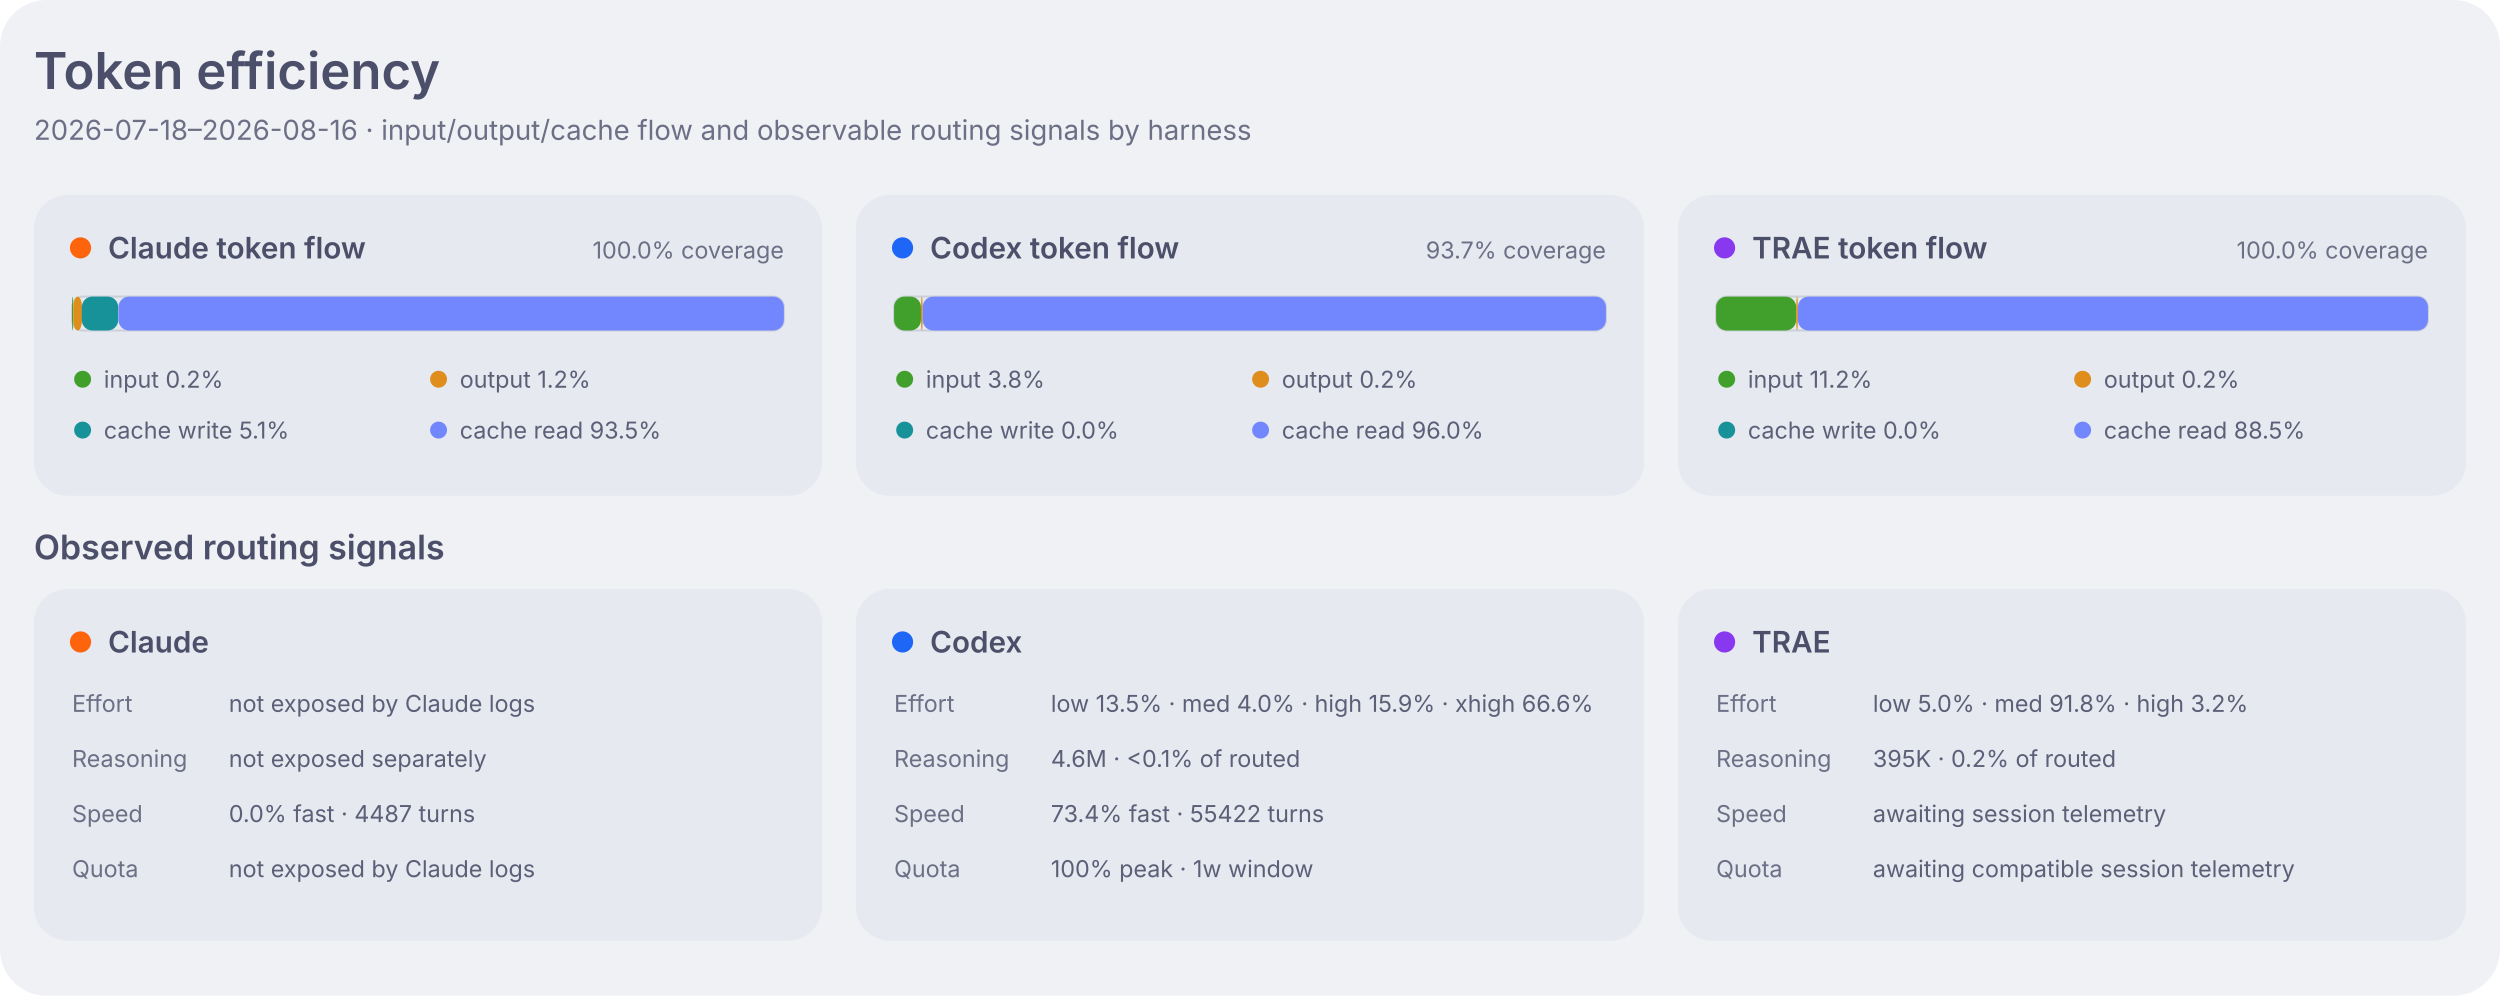
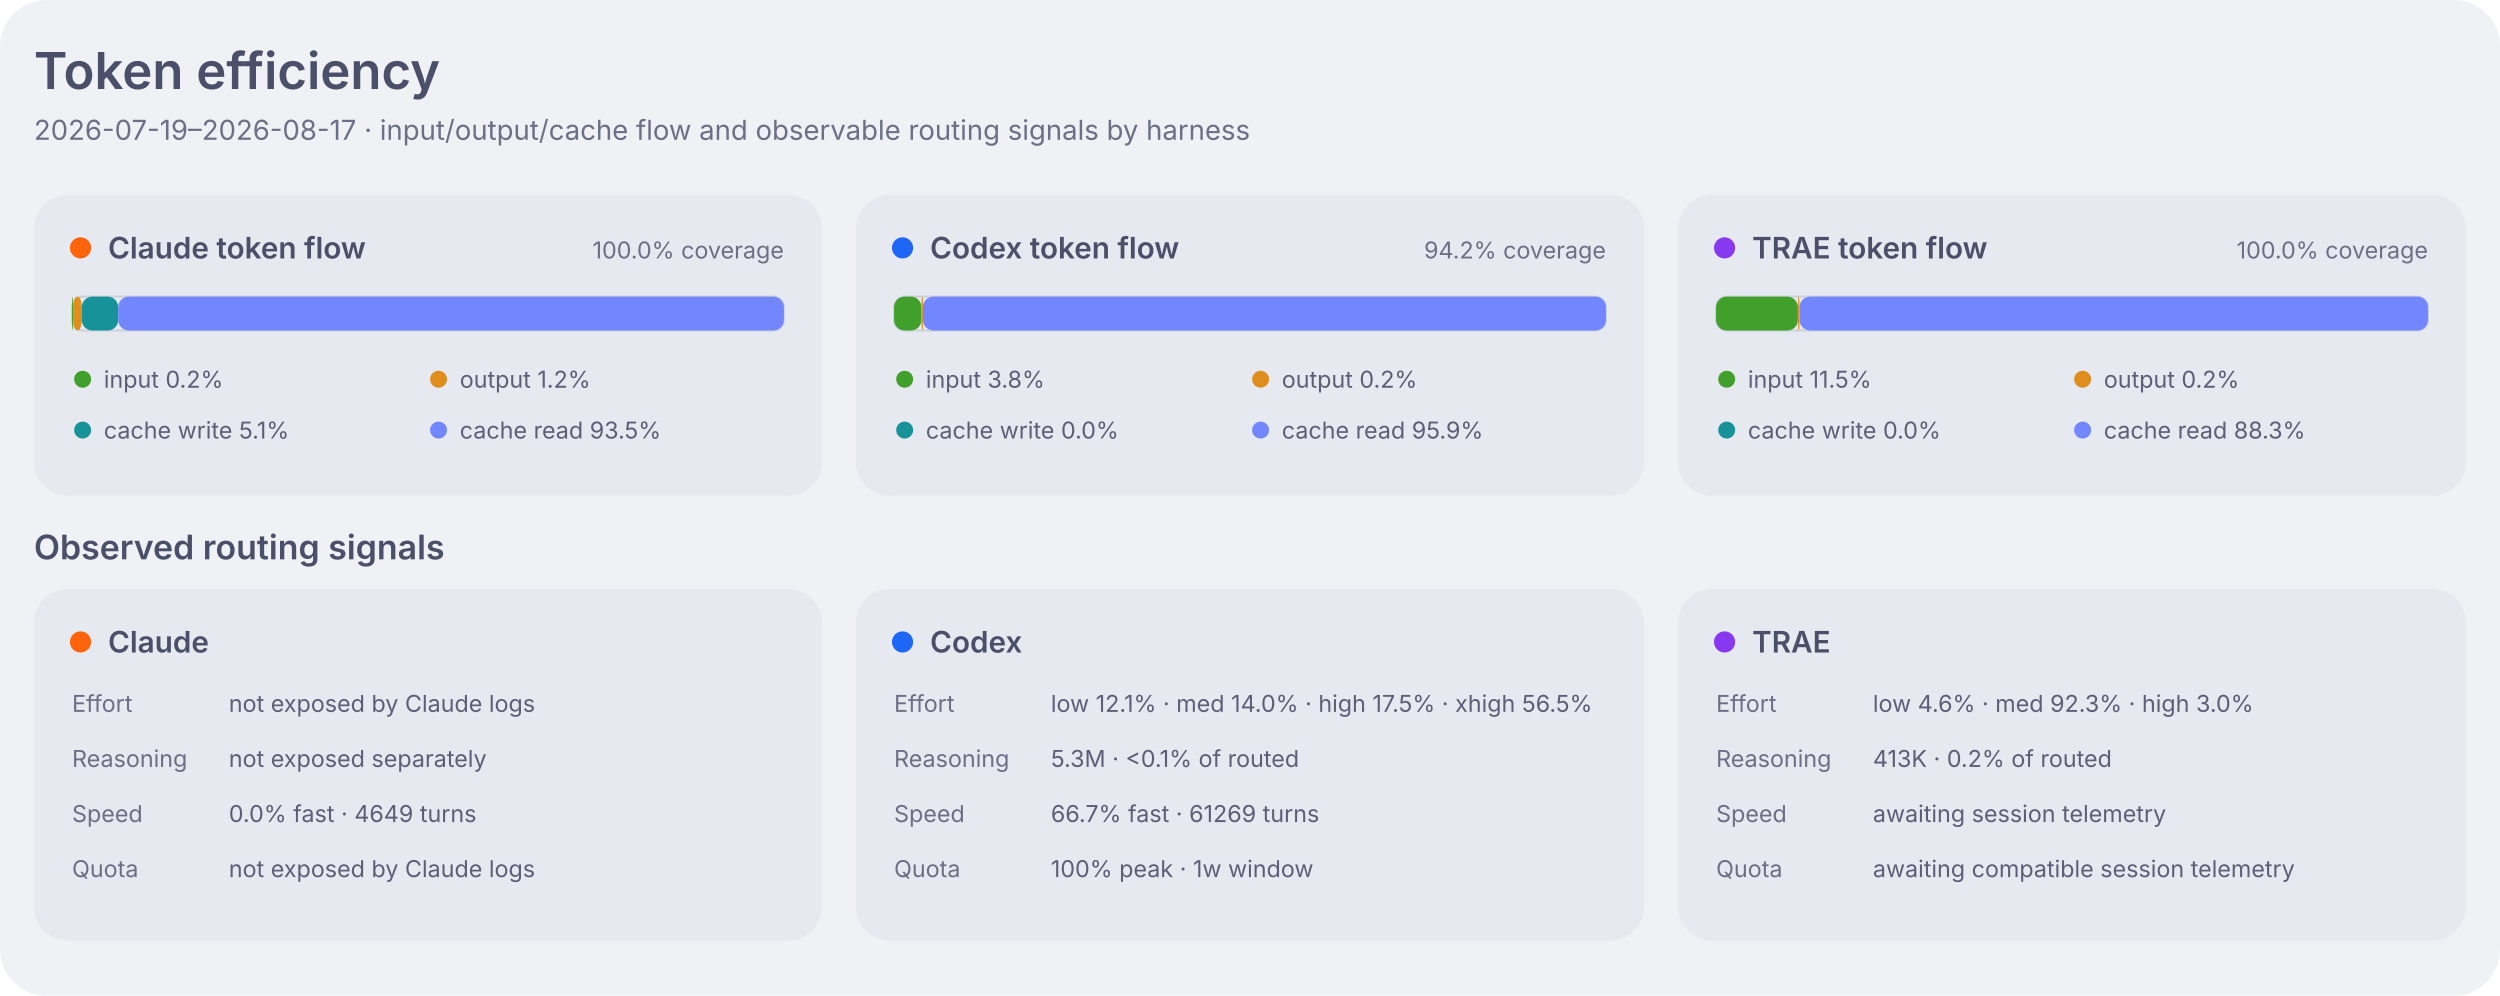
<svg xmlns="http://www.w3.org/2000/svg" width="1180" height="470" viewBox="0 0 1180 470" role="img" aria-labelledby="title desc">
  <style>
    .dashboard-background { fill: #eff1f5; }
    .dashboard-panel { fill: #e6e9ef; }
    .dashboard-primary { fill: #4c4f69; }
    .dashboard-secondary { fill: #5c5f77; }
    .dashboard-muted { fill: #6c6f85; }
    .dashboard-accent { fill: #179299; }
    .dashboard-border { stroke: #ccd0da; }
    .agent-claude { fill: #fe640b; }
    .agent-codex { fill: #1e66f5; }
    .agent-traex { fill: #8839ef; }
    .agent-legacy { fill: #6c6f85; }
    .series-0 { fill: #1e66f5; }
    .series-1 { fill: #fe640b; }
    .series-2 { fill: #40a02b; }
    .series-3 { fill: #8839ef; }
    .series-other { fill: #9ca0b0; }
    .signal-level-1 { fill: #179299; fill-opacity: 0.22; }
    .signal-level-2 { fill: #179299; fill-opacity: 0.45; }
    .signal-level-3 { fill: #179299; fill-opacity: 0.68; }
    .signal-level-4 { fill: #179299; }
    .component-input { fill: #40a02b; }
    .component-output { fill: #df8e1d; }
    .component-cache-write { fill: #179299; }
    .component-cache-read { fill: #7287fd; }
    .heatmap-level-0 { fill: #ccd0da; }
    .heatmap-level-1 { fill: #179299; fill-opacity: 0.25; }
    .heatmap-level-2 { fill: #179299; fill-opacity: 0.5; }
    .heatmap-level-3 { fill: #179299; fill-opacity: 0.75; }
    .heatmap-level-4 { fill: #179299; }
    @media (prefers-color-scheme: dark) {
      .dashboard-background { fill: #1e1e2e; }
      .dashboard-panel { fill: #181825; }
      .dashboard-primary { fill: #cdd6f4; }
      .dashboard-secondary { fill: #bac2de; }
      .dashboard-muted { fill: #a6adc8; }
      .dashboard-accent { fill: #94e2d5; }
      .dashboard-border { stroke: #313244; }
      .agent-claude { fill: #fab387; }
      .agent-codex { fill: #89b4fa; }
      .agent-traex { fill: #cba6f7; }
      .agent-legacy { fill: #a6adc8; }
      .series-0 { fill: #89b4fa; }
      .series-1 { fill: #fab387; }
      .series-2 { fill: #a6e3a1; }
      .series-3 { fill: #cba6f7; }
      .series-other { fill: #7f849c; }
      .signal-level-1 { fill: #94e2d5; fill-opacity: 0.22; }
      .signal-level-2 { fill: #94e2d5; fill-opacity: 0.45; }
      .signal-level-3 { fill: #94e2d5; fill-opacity: 0.68; }
      .signal-level-4 { fill: #94e2d5; }
      .component-input { fill: #a6e3a1; }
      .component-output { fill: #f9e2af; }
      .component-cache-write { fill: #94e2d5; }
      .component-cache-read { fill: #b4befe; }
      .heatmap-level-0 { fill: #313244; }
      .heatmap-level-1 { fill: #94e2d5; fill-opacity: 0.25; }
      .heatmap-level-2 { fill: #94e2d5; fill-opacity: 0.5; }
      .heatmap-level-3 { fill: #94e2d5; fill-opacity: 0.75; }
      .heatmap-level-4 { fill: #94e2d5; }
    }
  </style>
  <rect class="dashboard-background" width="1180" height="470" rx="22" />
  <text class="dashboard-primary" x="16" y="42" font-family="-apple-system,BlinkMacSystemFont,Segoe UI,sans-serif" font-size="24" font-weight="600">Token efficiency</text>
-   <text class="dashboard-muted" x="16" y="66" font-family="-apple-system,BlinkMacSystemFont,Segoe UI,sans-serif" font-size="13">2026-07-18–2026-08-16 · input/output/cache flow and observable routing signals by harness</text>
+   <text class="dashboard-muted" x="16" y="66" font-family="-apple-system,BlinkMacSystemFont,Segoe UI,sans-serif" font-size="13">2026-07-19–2026-08-17 · input/output/cache flow and observable routing signals by harness</text>
  <rect class="dashboard-panel" x="16" y="92" width="372" height="142" rx="16" />
  <circle class="agent-claude" cx="38" cy="117" r="5" />
  <text class="dashboard-primary" x="51" y="122" font-family="-apple-system,BlinkMacSystemFont,Segoe UI,sans-serif" font-size="14" font-weight="600">Claude token flow</text>
  <text class="dashboard-muted" x="370" y="122" text-anchor="end" font-family="-apple-system,BlinkMacSystemFont,Segoe UI,sans-serif" font-size="11">100.0% coverage</text>
  <rect class="dashboard-border" x="34" y="140" width="336" height="16" rx="5" fill="none" stroke-width="1" />
-   <rect class="component-input" x="34.0" y="140" width="0.6" height="16" rx="5" data-agent="claude" data-component="inputTokens" data-tokens="1176259">
+   <rect class="component-input" x="34.0" y="140" width="0.5" height="16" rx="5" data-agent="claude" data-component="inputTokens" data-tokens="1176585">
    </rect>
-   <rect class="component-output" x="34.6" y="140" width="4.1" height="16" rx="5" data-agent="claude" data-component="outputTokens" data-tokens="8698840">
+   <rect class="component-output" x="34.5" y="140" width="4.1" height="16" rx="5" data-agent="claude" data-component="outputTokens" data-tokens="8921631">
    </rect>
-   <rect class="component-cache-write" x="38.6" y="140" width="17.2" height="16" rx="5" data-agent="claude" data-component="cacheCreationTokens" data-tokens="36669532">
+   <rect class="component-cache-write" x="38.6" y="140" width="17.2" height="16" rx="5" data-agent="claude" data-component="cacheCreationTokens" data-tokens="37669378">
    </rect>
-   <rect class="component-cache-read" x="55.9" y="140" width="314.1" height="16" rx="5" data-agent="claude" data-component="cacheReadTokens" data-tokens="667934798">
+   <rect class="component-cache-read" x="55.8" y="140" width="314.2" height="16" rx="5" data-agent="claude" data-component="cacheReadTokens" data-tokens="689589758">
    </rect>
  <circle class="component-input" cx="39" cy="179" r="4" />
  <text class="dashboard-secondary" x="49" y="183" font-family="-apple-system,BlinkMacSystemFont,Segoe UI,sans-serif" font-size="11">input 0.2%</text>
  <circle class="component-output" cx="207" cy="179" r="4" />
  <text class="dashboard-secondary" x="217" y="183" font-family="-apple-system,BlinkMacSystemFont,Segoe UI,sans-serif" font-size="11">output 1.2%</text>
  <circle class="component-cache-write" cx="39" cy="203" r="4" />
  <text class="dashboard-secondary" x="49" y="207" font-family="-apple-system,BlinkMacSystemFont,Segoe UI,sans-serif" font-size="11">cache write 5.1%</text>
  <circle class="component-cache-read" cx="207" cy="203" r="4" />
  <text class="dashboard-secondary" x="217" y="207" font-family="-apple-system,BlinkMacSystemFont,Segoe UI,sans-serif" font-size="11">cache read 93.5%</text>
  <rect class="dashboard-panel" x="404" y="92" width="372" height="142" rx="16" />
  <circle class="agent-codex" cx="426" cy="117" r="5" />
  <text class="dashboard-primary" x="439" y="122" font-family="-apple-system,BlinkMacSystemFont,Segoe UI,sans-serif" font-size="14" font-weight="600">Codex token flow</text>
-   <text class="dashboard-muted" x="758" y="122" text-anchor="end" font-family="-apple-system,BlinkMacSystemFont,Segoe UI,sans-serif" font-size="11">93.7% coverage</text>
+   <text class="dashboard-muted" x="758" y="122" text-anchor="end" font-family="-apple-system,BlinkMacSystemFont,Segoe UI,sans-serif" font-size="11">94.2% coverage</text>
  <rect class="dashboard-border" x="422" y="140" width="336" height="16" rx="5" fill="none" stroke-width="1" />
-   <rect class="component-input" x="422.0" y="140" width="12.7" height="16" rx="5" data-agent="codex" data-component="inputTokens" data-tokens="195110204">
+   <rect class="component-input" x="422.0" y="140" width="12.9" height="16" rx="5" data-agent="codex" data-component="inputTokens" data-tokens="218196709">
    </rect>
-   <rect class="component-output" x="434.7" y="140" width="0.8" height="16" rx="5" data-agent="codex" data-component="outputTokens" data-tokens="12074682">
+   <rect class="component-output" x="434.9" y="140" width="0.8" height="16" rx="5" data-agent="codex" data-component="outputTokens" data-tokens="12740781">
    </rect>
-   <rect class="component-cache-write" x="435.5" y="140" width="0.0" height="16" rx="5" data-agent="codex" data-component="cacheCreationTokens" data-tokens="0">
+   <rect class="component-cache-write" x="435.6" y="140" width="0.0" height="16" rx="5" data-agent="codex" data-component="cacheCreationTokens" data-tokens="0">
    </rect>
-   <rect class="component-cache-read" x="435.5" y="140" width="322.5" height="16" rx="5" data-agent="codex" data-component="cacheReadTokens" data-tokens="4940978816">
+   <rect class="component-cache-read" x="435.6" y="140" width="322.4" height="16" rx="5" data-agent="codex" data-component="cacheReadTokens" data-tokens="5458575616">
    </rect>
  <circle class="component-input" cx="427" cy="179" r="4" />
  <text class="dashboard-secondary" x="437" y="183" font-family="-apple-system,BlinkMacSystemFont,Segoe UI,sans-serif" font-size="11">input 3.8%</text>
  <circle class="component-output" cx="595" cy="179" r="4" />
  <text class="dashboard-secondary" x="605" y="183" font-family="-apple-system,BlinkMacSystemFont,Segoe UI,sans-serif" font-size="11">output 0.2%</text>
  <circle class="component-cache-write" cx="427" cy="203" r="4" />
  <text class="dashboard-secondary" x="437" y="207" font-family="-apple-system,BlinkMacSystemFont,Segoe UI,sans-serif" font-size="11">cache write 0.0%</text>
  <circle class="component-cache-read" cx="595" cy="203" r="4" />
-   <text class="dashboard-secondary" x="605" y="207" font-family="-apple-system,BlinkMacSystemFont,Segoe UI,sans-serif" font-size="11">cache read 96.0%</text>
+   <text class="dashboard-secondary" x="605" y="207" font-family="-apple-system,BlinkMacSystemFont,Segoe UI,sans-serif" font-size="11">cache read 95.9%</text>
  <rect class="dashboard-panel" x="792" y="92" width="372" height="142" rx="16" />
  <circle class="agent-traex" cx="814" cy="117" r="5" />
  <text class="dashboard-primary" x="827" y="122" font-family="-apple-system,BlinkMacSystemFont,Segoe UI,sans-serif" font-size="14" font-weight="600">TRAE token flow</text>
  <text class="dashboard-muted" x="1146" y="122" text-anchor="end" font-family="-apple-system,BlinkMacSystemFont,Segoe UI,sans-serif" font-size="11">100.0% coverage</text>
  <rect class="dashboard-border" x="810" y="140" width="336" height="16" rx="5" fill="none" stroke-width="1" />
-   <rect class="component-input" x="810.0" y="140" width="37.8" height="16" rx="5" data-agent="traex" data-component="inputTokens" data-tokens="109984020">
+   <rect class="component-input" x="810.0" y="140" width="38.6" height="16" rx="5" data-agent="traex" data-component="inputTokens" data-tokens="119768233">
    </rect>
-   <rect class="component-output" x="847.8" y="140" width="0.8" height="16" rx="5" data-agent="traex" data-component="outputTokens" data-tokens="2377394">
+   <rect class="component-output" x="848.6" y="140" width="0.8" height="16" rx="5" data-agent="traex" data-component="outputTokens" data-tokens="2549794">
    </rect>
-   <rect class="component-cache-write" x="848.6" y="140" width="0.0" height="16" rx="5" data-agent="traex" data-component="cacheCreationTokens" data-tokens="0">
+   <rect class="component-cache-write" x="849.4" y="140" width="0.0" height="16" rx="5" data-agent="traex" data-component="cacheCreationTokens" data-tokens="0">
    </rect>
-   <rect class="component-cache-read" x="848.6" y="140" width="297.4" height="16" rx="5" data-agent="traex" data-component="cacheReadTokens" data-tokens="865397426">
+   <rect class="component-cache-read" x="849.4" y="140" width="296.6" height="16" rx="5" data-agent="traex" data-component="cacheReadTokens" data-tokens="919722051">
    </rect>
  <circle class="component-input" cx="815" cy="179" r="4" />
-   <text class="dashboard-secondary" x="825" y="183" font-family="-apple-system,BlinkMacSystemFont,Segoe UI,sans-serif" font-size="11">input 11.2%</text>
+   <text class="dashboard-secondary" x="825" y="183" font-family="-apple-system,BlinkMacSystemFont,Segoe UI,sans-serif" font-size="11">input 11.5%</text>
  <circle class="component-output" cx="983" cy="179" r="4" />
  <text class="dashboard-secondary" x="993" y="183" font-family="-apple-system,BlinkMacSystemFont,Segoe UI,sans-serif" font-size="11">output 0.2%</text>
  <circle class="component-cache-write" cx="815" cy="203" r="4" />
  <text class="dashboard-secondary" x="825" y="207" font-family="-apple-system,BlinkMacSystemFont,Segoe UI,sans-serif" font-size="11">cache write 0.0%</text>
  <circle class="component-cache-read" cx="983" cy="203" r="4" />
-   <text class="dashboard-secondary" x="993" y="207" font-family="-apple-system,BlinkMacSystemFont,Segoe UI,sans-serif" font-size="11">cache read 88.5%</text>
+   <text class="dashboard-secondary" x="993" y="207" font-family="-apple-system,BlinkMacSystemFont,Segoe UI,sans-serif" font-size="11">cache read 88.3%</text>
  <text class="dashboard-primary" x="16" y="264" font-family="-apple-system,BlinkMacSystemFont,Segoe UI,sans-serif" font-size="16" font-weight="600">Observed routing signals</text>
  <rect class="dashboard-panel" x="16" y="278" width="372" height="166" rx="16" data-agent="claude" />
  <circle class="agent-claude" cx="38" cy="303" r="5" />
  <text class="dashboard-primary" x="51" y="308" font-family="-apple-system,BlinkMacSystemFont,Segoe UI,sans-serif" font-size="14" font-weight="600">Claude</text>
  <text class="dashboard-muted" x="34" y="336" font-family="-apple-system,BlinkMacSystemFont,Segoe UI,sans-serif" font-size="11">Effort</text>
  <text class="dashboard-secondary" x="108" y="336" font-family="-apple-system,BlinkMacSystemFont,Segoe UI,sans-serif" font-size="11">not exposed by Claude logs</text>
  <text class="dashboard-muted" x="34" y="362" font-family="-apple-system,BlinkMacSystemFont,Segoe UI,sans-serif" font-size="11">Reasoning</text>
  <text class="dashboard-secondary" x="108" y="362" font-family="-apple-system,BlinkMacSystemFont,Segoe UI,sans-serif" font-size="11">not exposed separately</text>
  <text class="dashboard-muted" x="34" y="388" font-family="-apple-system,BlinkMacSystemFont,Segoe UI,sans-serif" font-size="11">Speed</text>
-   <text class="dashboard-secondary" x="108" y="388" font-family="-apple-system,BlinkMacSystemFont,Segoe UI,sans-serif" font-size="11">0.0% fast · 4487 turns</text>
+   <text class="dashboard-secondary" x="108" y="388" font-family="-apple-system,BlinkMacSystemFont,Segoe UI,sans-serif" font-size="11">0.0% fast · 4649 turns</text>
  <text class="dashboard-muted" x="34" y="414" font-family="-apple-system,BlinkMacSystemFont,Segoe UI,sans-serif" font-size="11">Quota</text>
  <text class="dashboard-secondary" x="108" y="414" font-family="-apple-system,BlinkMacSystemFont,Segoe UI,sans-serif" font-size="11">not exposed by Claude logs</text>
  <rect class="dashboard-panel" x="404" y="278" width="372" height="166" rx="16" data-agent="codex" />
  <circle class="agent-codex" cx="426" cy="303" r="5" />
  <text class="dashboard-primary" x="439" y="308" font-family="-apple-system,BlinkMacSystemFont,Segoe UI,sans-serif" font-size="14" font-weight="600">Codex</text>
  <text class="dashboard-muted" x="422" y="336" font-family="-apple-system,BlinkMacSystemFont,Segoe UI,sans-serif" font-size="11">Effort</text>
-   <text class="dashboard-secondary" x="496" y="336" font-family="-apple-system,BlinkMacSystemFont,Segoe UI,sans-serif" font-size="11">low 13.5% · med 4.0% · high 15.9% · xhigh 66.6%</text>
+   <text class="dashboard-secondary" x="496" y="336" font-family="-apple-system,BlinkMacSystemFont,Segoe UI,sans-serif" font-size="11">low 12.1% · med 14.0% · high 17.5% · xhigh 56.5%</text>
  <text class="dashboard-muted" x="422" y="362" font-family="-apple-system,BlinkMacSystemFont,Segoe UI,sans-serif" font-size="11">Reasoning</text>
-   <text class="dashboard-secondary" x="496" y="362" font-family="-apple-system,BlinkMacSystemFont,Segoe UI,sans-serif" font-size="11">4.6M · &lt;0.1% of routed</text>
+   <text class="dashboard-secondary" x="496" y="362" font-family="-apple-system,BlinkMacSystemFont,Segoe UI,sans-serif" font-size="11">5.3M · &lt;0.1% of routed</text>
  <text class="dashboard-muted" x="422" y="388" font-family="-apple-system,BlinkMacSystemFont,Segoe UI,sans-serif" font-size="11">Speed</text>
-   <text class="dashboard-secondary" x="496" y="388" font-family="-apple-system,BlinkMacSystemFont,Segoe UI,sans-serif" font-size="11">73.4% fast · 55422 turns</text>
+   <text class="dashboard-secondary" x="496" y="388" font-family="-apple-system,BlinkMacSystemFont,Segoe UI,sans-serif" font-size="11">66.7% fast · 61269 turns</text>
  <text class="dashboard-muted" x="422" y="414" font-family="-apple-system,BlinkMacSystemFont,Segoe UI,sans-serif" font-size="11">Quota</text>
  <text class="dashboard-secondary" x="496" y="414" font-family="-apple-system,BlinkMacSystemFont,Segoe UI,sans-serif" font-size="11">100% peak · 1w window</text>
  <rect class="dashboard-panel" x="792" y="278" width="372" height="166" rx="16" data-agent="traex" />
  <circle class="agent-traex" cx="814" cy="303" r="5" />
  <text class="dashboard-primary" x="827" y="308" font-family="-apple-system,BlinkMacSystemFont,Segoe UI,sans-serif" font-size="14" font-weight="600">TRAE</text>
  <text class="dashboard-muted" x="810" y="336" font-family="-apple-system,BlinkMacSystemFont,Segoe UI,sans-serif" font-size="11">Effort</text>
-   <text class="dashboard-secondary" x="884" y="336" font-family="-apple-system,BlinkMacSystemFont,Segoe UI,sans-serif" font-size="11">low 5.0% · med 91.8% · high 3.2%</text>
+   <text class="dashboard-secondary" x="884" y="336" font-family="-apple-system,BlinkMacSystemFont,Segoe UI,sans-serif" font-size="11">low 4.6% · med 92.3% · high 3.0%</text>
  <text class="dashboard-muted" x="810" y="362" font-family="-apple-system,BlinkMacSystemFont,Segoe UI,sans-serif" font-size="11">Reasoning</text>
-   <text class="dashboard-secondary" x="884" y="362" font-family="-apple-system,BlinkMacSystemFont,Segoe UI,sans-serif" font-size="11">395K · 0.2% of routed</text>
+   <text class="dashboard-secondary" x="884" y="362" font-family="-apple-system,BlinkMacSystemFont,Segoe UI,sans-serif" font-size="11">413K · 0.2% of routed</text>
  <text class="dashboard-muted" x="810" y="388" font-family="-apple-system,BlinkMacSystemFont,Segoe UI,sans-serif" font-size="11">Speed</text>
  <text class="dashboard-secondary" x="884" y="388" font-family="-apple-system,BlinkMacSystemFont,Segoe UI,sans-serif" font-size="11">awaiting session telemetry</text>
  <text class="dashboard-muted" x="810" y="414" font-family="-apple-system,BlinkMacSystemFont,Segoe UI,sans-serif" font-size="11">Quota</text>
  <text class="dashboard-secondary" x="884" y="414" font-family="-apple-system,BlinkMacSystemFont,Segoe UI,sans-serif" font-size="11">awaiting compatible session telemetry</text>
</svg>
